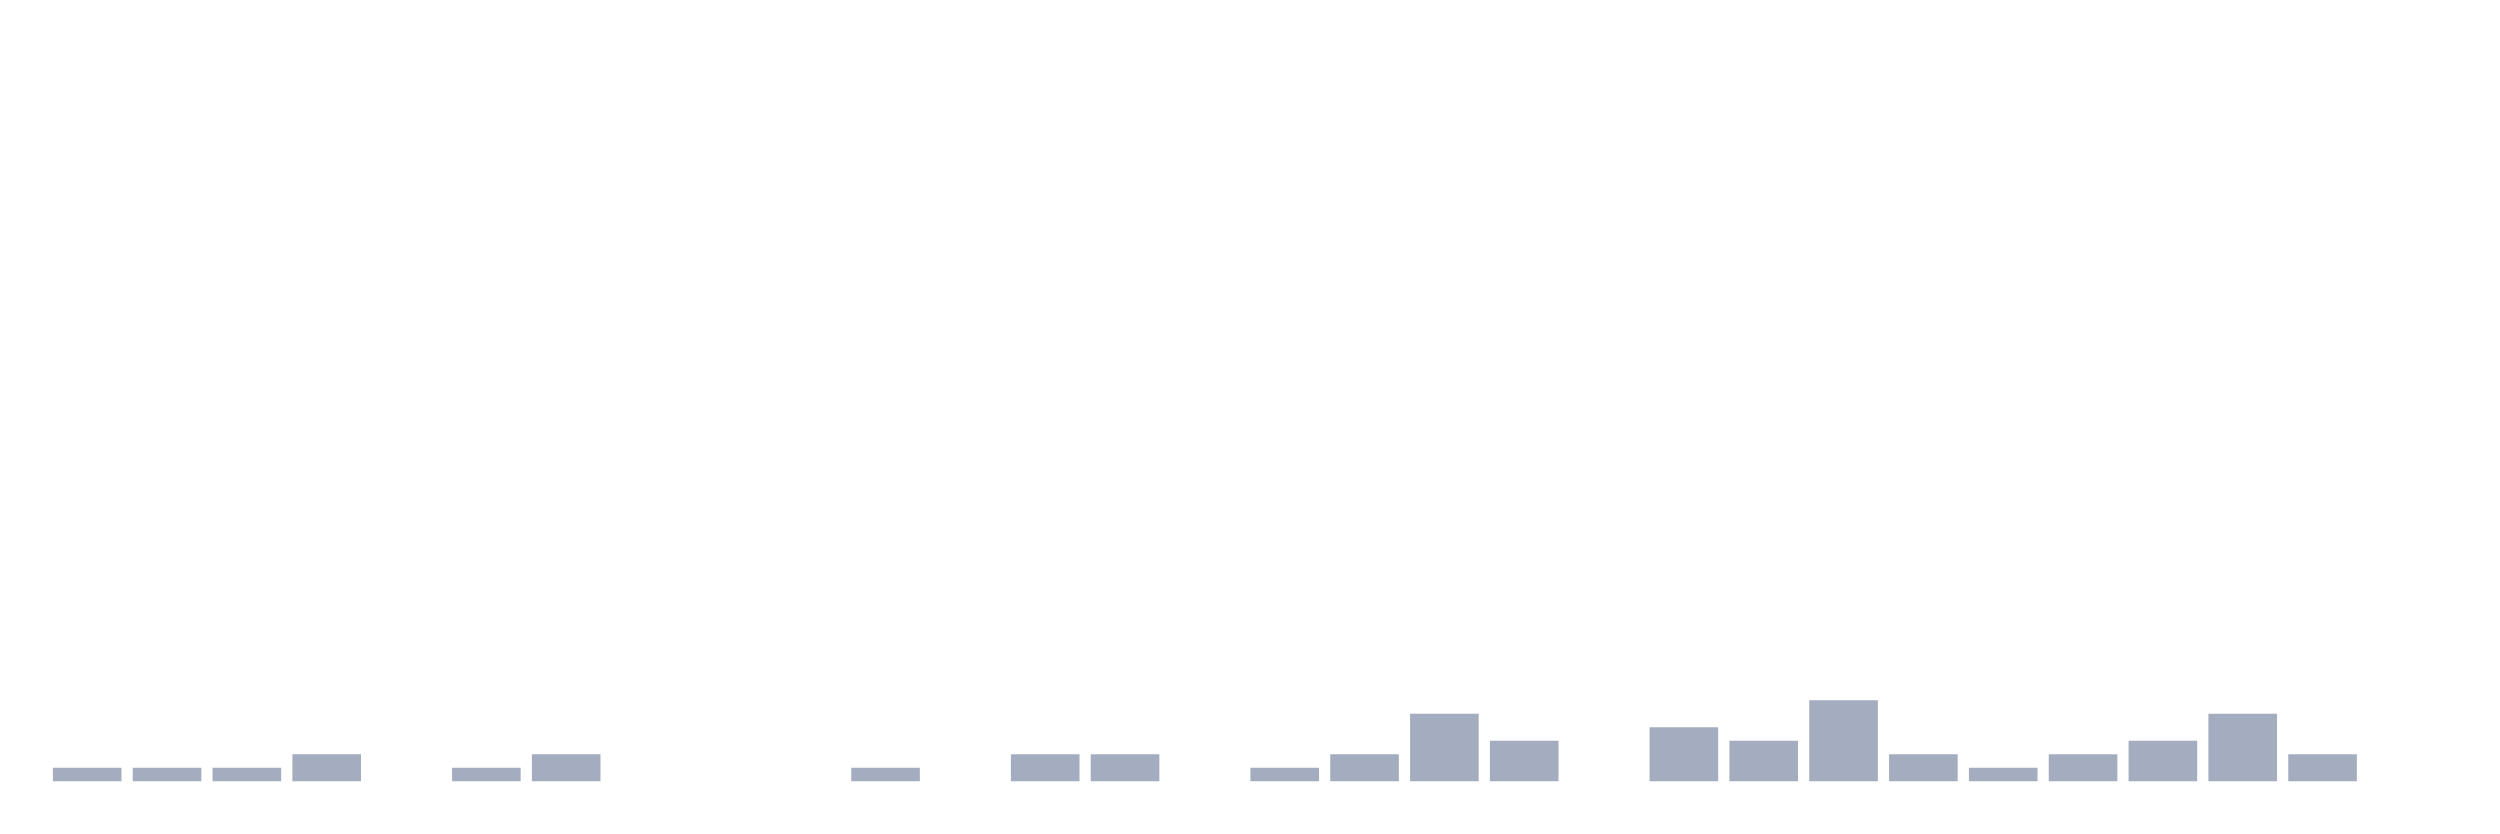
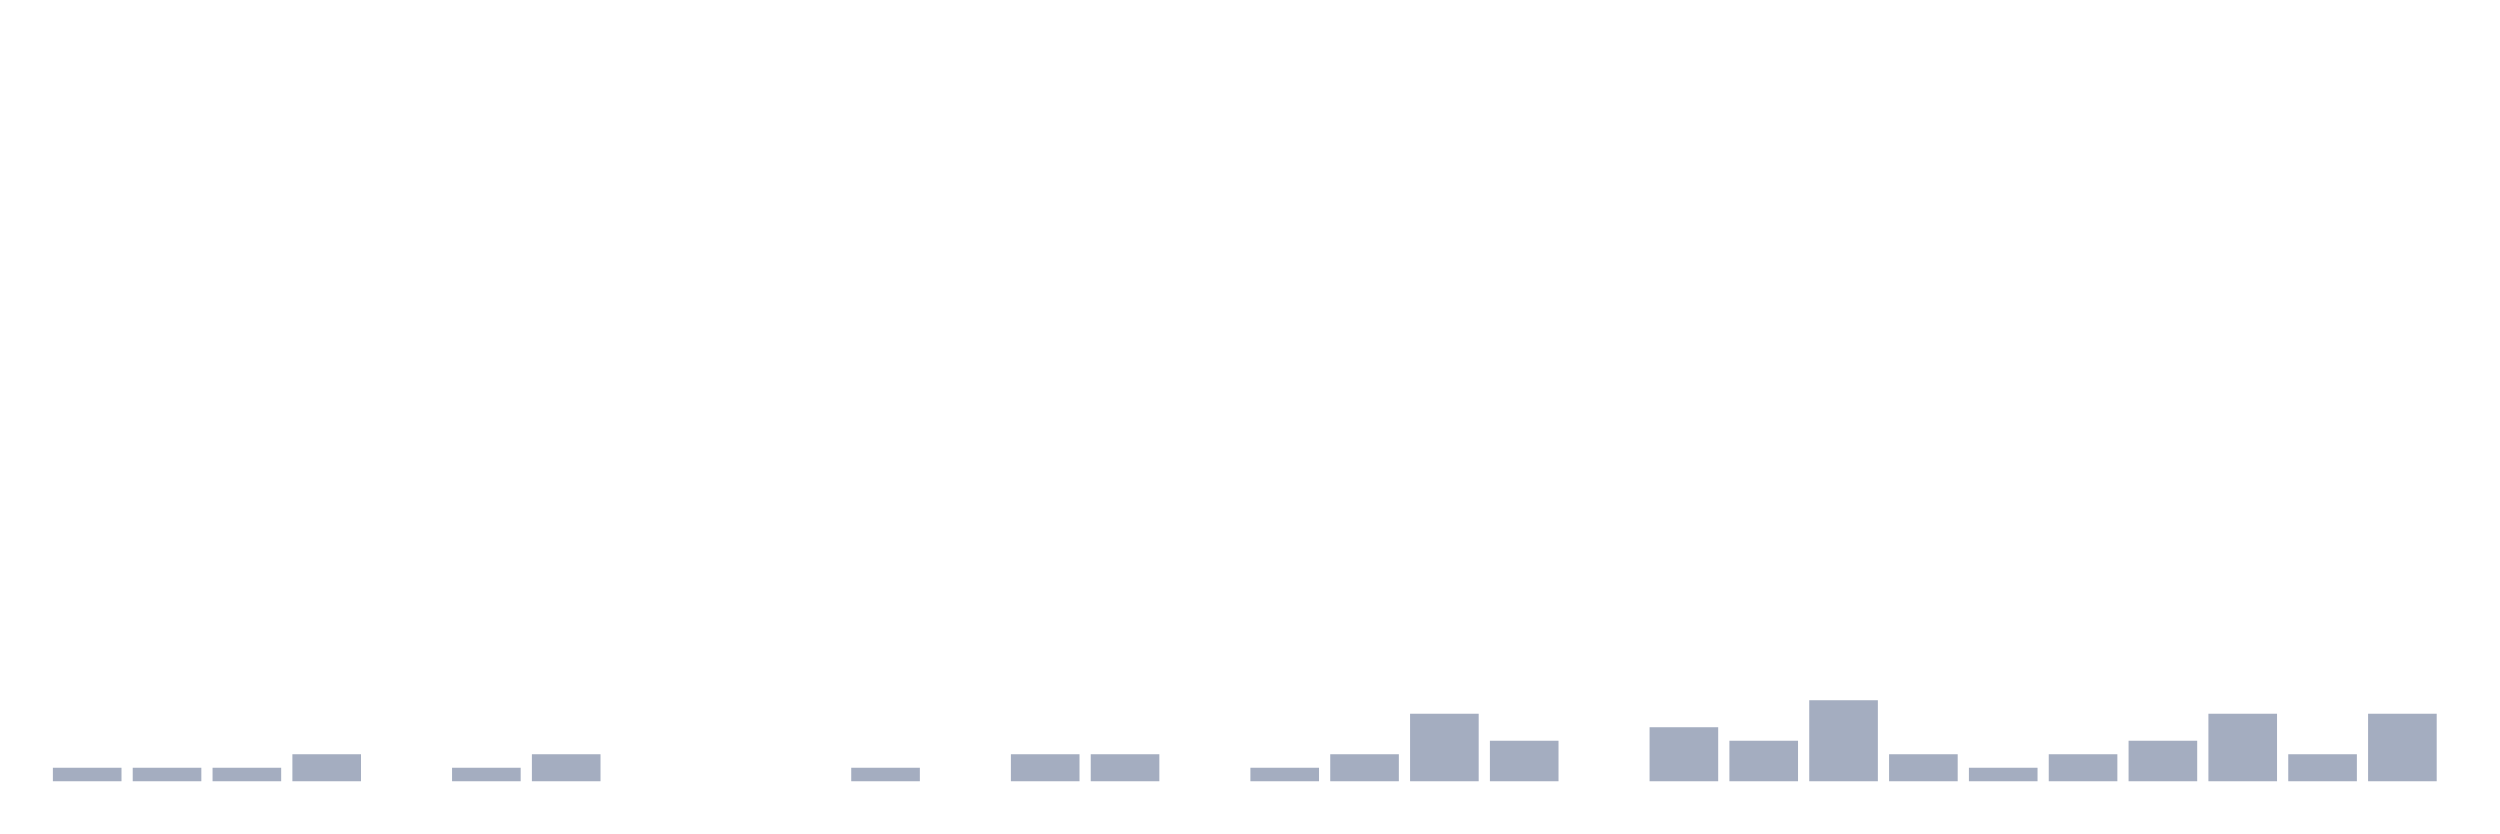
<svg xmlns="http://www.w3.org/2000/svg" viewBox="0 0 480 160">
  <g transform="translate(10,10)">
    <rect class="bar" x="0.153" width="13.175" y="137.407" height="2.593" fill="rgb(164,173,192)" />
    <rect class="bar" x="15.482" width="13.175" y="137.407" height="2.593" fill="rgb(164,173,192)" />
    <rect class="bar" x="30.81" width="13.175" y="137.407" height="2.593" fill="rgb(164,173,192)" />
    <rect class="bar" x="46.138" width="13.175" y="134.815" height="5.185" fill="rgb(164,173,192)" />
    <rect class="bar" x="61.466" width="13.175" y="140" height="0" fill="rgb(164,173,192)" />
    <rect class="bar" x="76.794" width="13.175" y="137.407" height="2.593" fill="rgb(164,173,192)" />
    <rect class="bar" x="92.123" width="13.175" y="134.815" height="5.185" fill="rgb(164,173,192)" />
    <rect class="bar" x="107.451" width="13.175" y="140" height="0" fill="rgb(164,173,192)" />
    <rect class="bar" x="122.779" width="13.175" y="140" height="0" fill="rgb(164,173,192)" />
    <rect class="bar" x="138.107" width="13.175" y="140" height="0" fill="rgb(164,173,192)" />
    <rect class="bar" x="153.436" width="13.175" y="137.407" height="2.593" fill="rgb(164,173,192)" />
    <rect class="bar" x="168.764" width="13.175" y="140" height="0" fill="rgb(164,173,192)" />
    <rect class="bar" x="184.092" width="13.175" y="134.815" height="5.185" fill="rgb(164,173,192)" />
    <rect class="bar" x="199.42" width="13.175" y="134.815" height="5.185" fill="rgb(164,173,192)" />
    <rect class="bar" x="214.748" width="13.175" y="140" height="0" fill="rgb(164,173,192)" />
    <rect class="bar" x="230.077" width="13.175" y="137.407" height="2.593" fill="rgb(164,173,192)" />
    <rect class="bar" x="245.405" width="13.175" y="134.815" height="5.185" fill="rgb(164,173,192)" />
    <rect class="bar" x="260.733" width="13.175" y="127.037" height="12.963" fill="rgb(164,173,192)" />
    <rect class="bar" x="276.061" width="13.175" y="132.222" height="7.778" fill="rgb(164,173,192)" />
    <rect class="bar" x="291.39" width="13.175" y="140" height="0" fill="rgb(164,173,192)" />
    <rect class="bar" x="306.718" width="13.175" y="129.63" height="10.37" fill="rgb(164,173,192)" />
    <rect class="bar" x="322.046" width="13.175" y="132.222" height="7.778" fill="rgb(164,173,192)" />
    <rect class="bar" x="337.374" width="13.175" y="124.444" height="15.556" fill="rgb(164,173,192)" />
    <rect class="bar" x="352.702" width="13.175" y="134.815" height="5.185" fill="rgb(164,173,192)" />
    <rect class="bar" x="368.031" width="13.175" y="137.407" height="2.593" fill="rgb(164,173,192)" />
    <rect class="bar" x="383.359" width="13.175" y="134.815" height="5.185" fill="rgb(164,173,192)" />
    <rect class="bar" x="398.687" width="13.175" y="132.222" height="7.778" fill="rgb(164,173,192)" />
    <rect class="bar" x="414.015" width="13.175" y="127.037" height="12.963" fill="rgb(164,173,192)" />
    <rect class="bar" x="429.344" width="13.175" y="134.815" height="5.185" fill="rgb(164,173,192)" />
-     <rect class="bar" x="444.672" width="13.175" y="140" height="0" fill="rgb(164,173,192)" />
+     <rect class="bar" x="444.672" width="13.175" y="127.037" height="12.963" fill="rgb(164,173,192)" />
  </g>
</svg>
